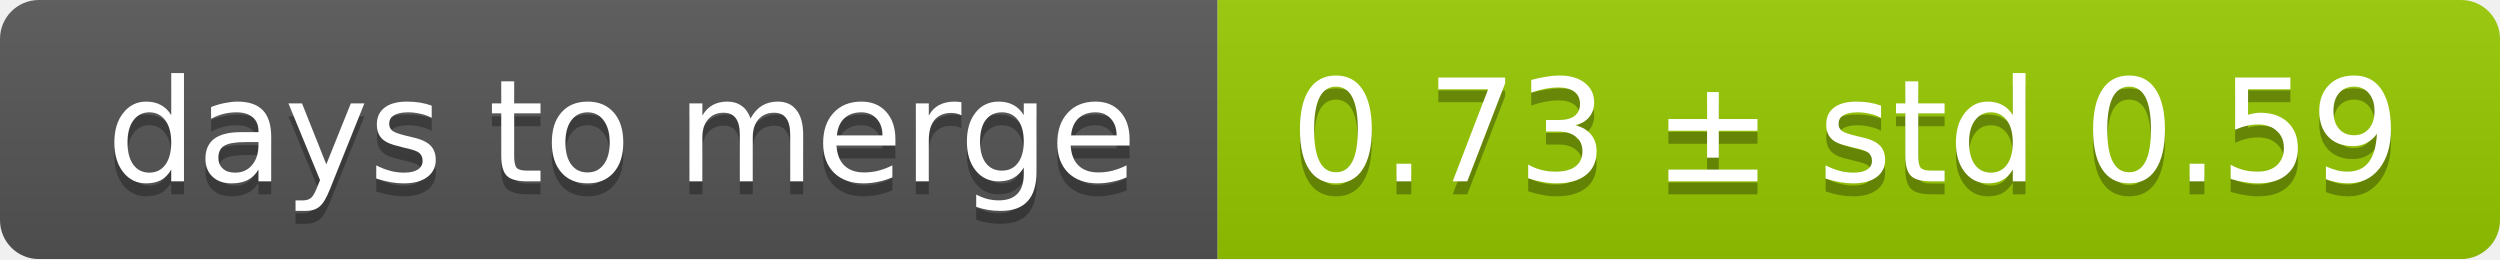
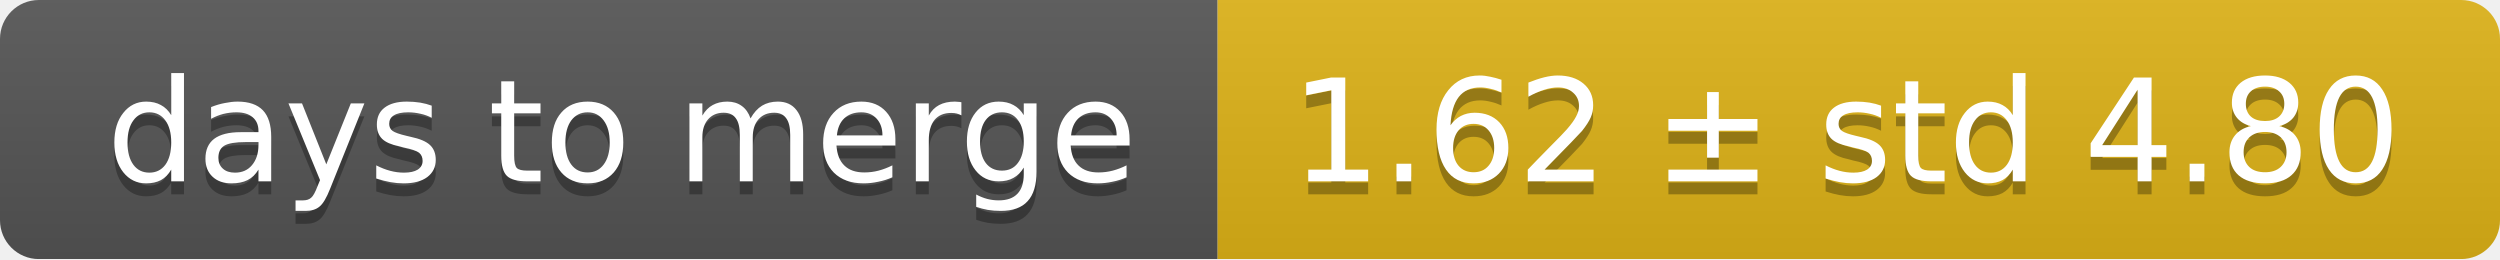
<svg xmlns="http://www.w3.org/2000/svg" width="193" height="20">
  <linearGradient id="smooth" x2="0" y2="100%">
    <stop offset="0" stop-color="#bbb" stop-opacity=".1" />
    <stop offset="1" stop-opacity=".1" />
  </linearGradient>
  <mask id="round">
    <rect width="193" height="20" rx="3" fill="#fff" />
  </mask>
  <g mask="url(#round)">
    <rect width="94" height="20" fill="#555" />
-     <rect x="94" width="99" height="20" fill="#97ca00" />
+     <rect x="94" width="99" height="20" fill="#dfb317" />
    <rect width="193" height="20" fill="url(#smooth)" />
  </g>
  <g fill="#fff" text-anchor="middle" font-family="DejaVu Sans,Verdana,Geneva,sans-serif" font-size="11">
    <text x="48" y="15" fill="#010101" fill-opacity=".3">days to merge</text>
    <text x="48" y="14">days to merge</text>
-     <text x="142.5" y="15" fill="#010101" fill-opacity=".3">0.73 ± std 0.59</text>
-     <text x="142.5" y="14">0.73 ± std 0.59</text>
+     <text x="142.5" y="15" fill="#010101" fill-opacity=".3">1.62 ± std 4.80</text>
+     <text x="142.5" y="14">1.62 ± std 4.80</text>
  </g>
</svg>
